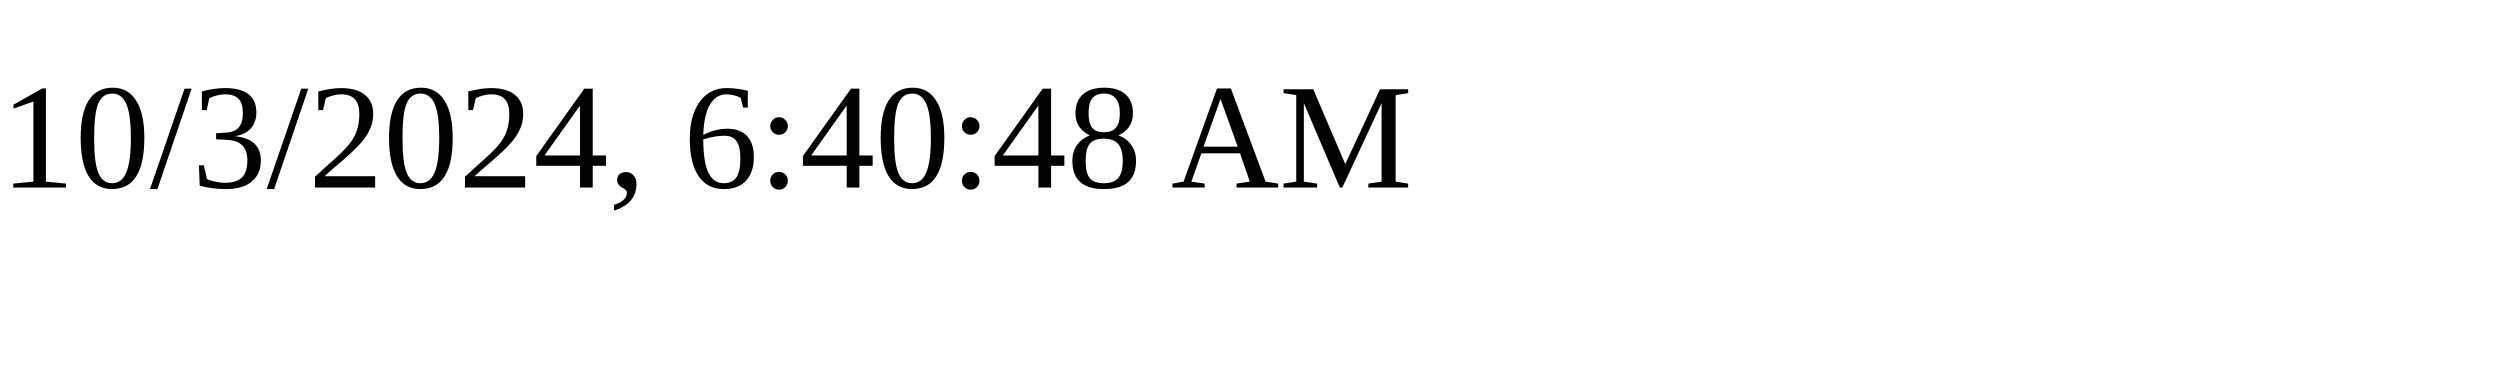
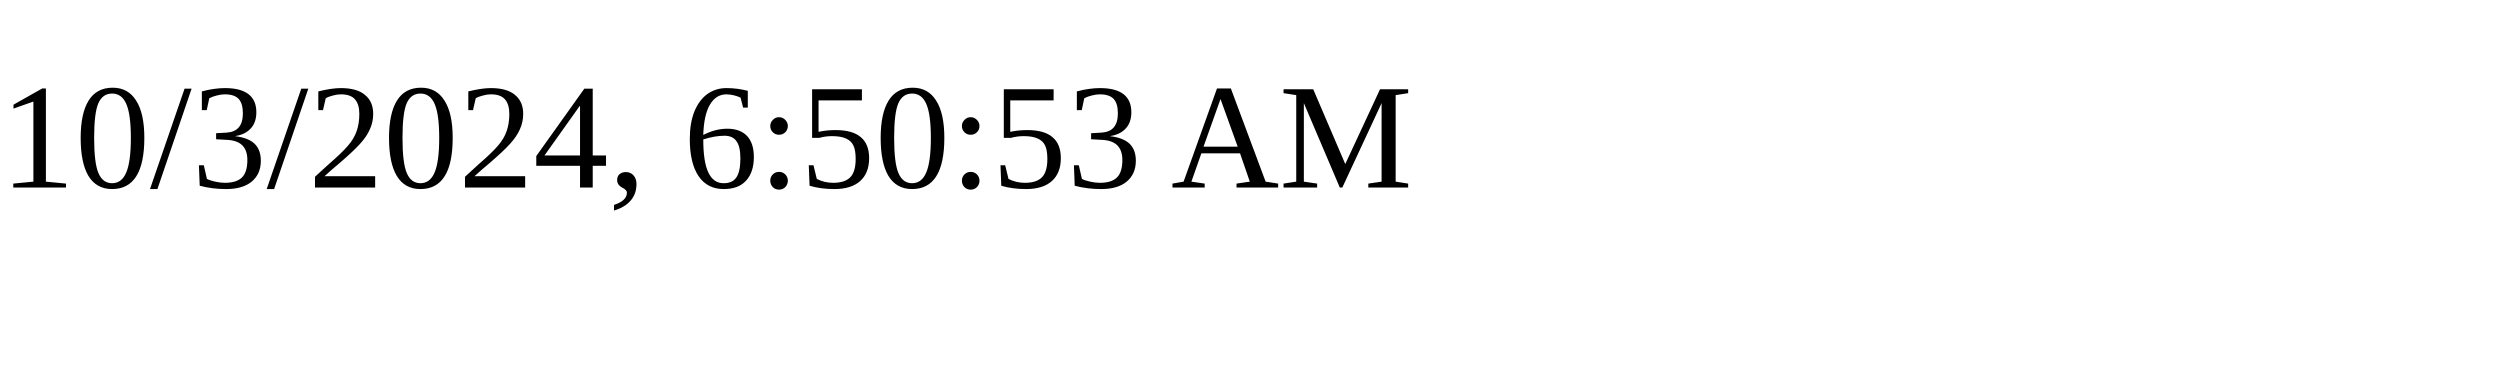
<svg xmlns="http://www.w3.org/2000/svg" height="30" width="200">
-   <text x="0" y="15">10/3/2024, 6:40:48 AM</text>
+   <text x="0" y="15">10/3/2024, 6:50:53 AM</text>
</svg>
